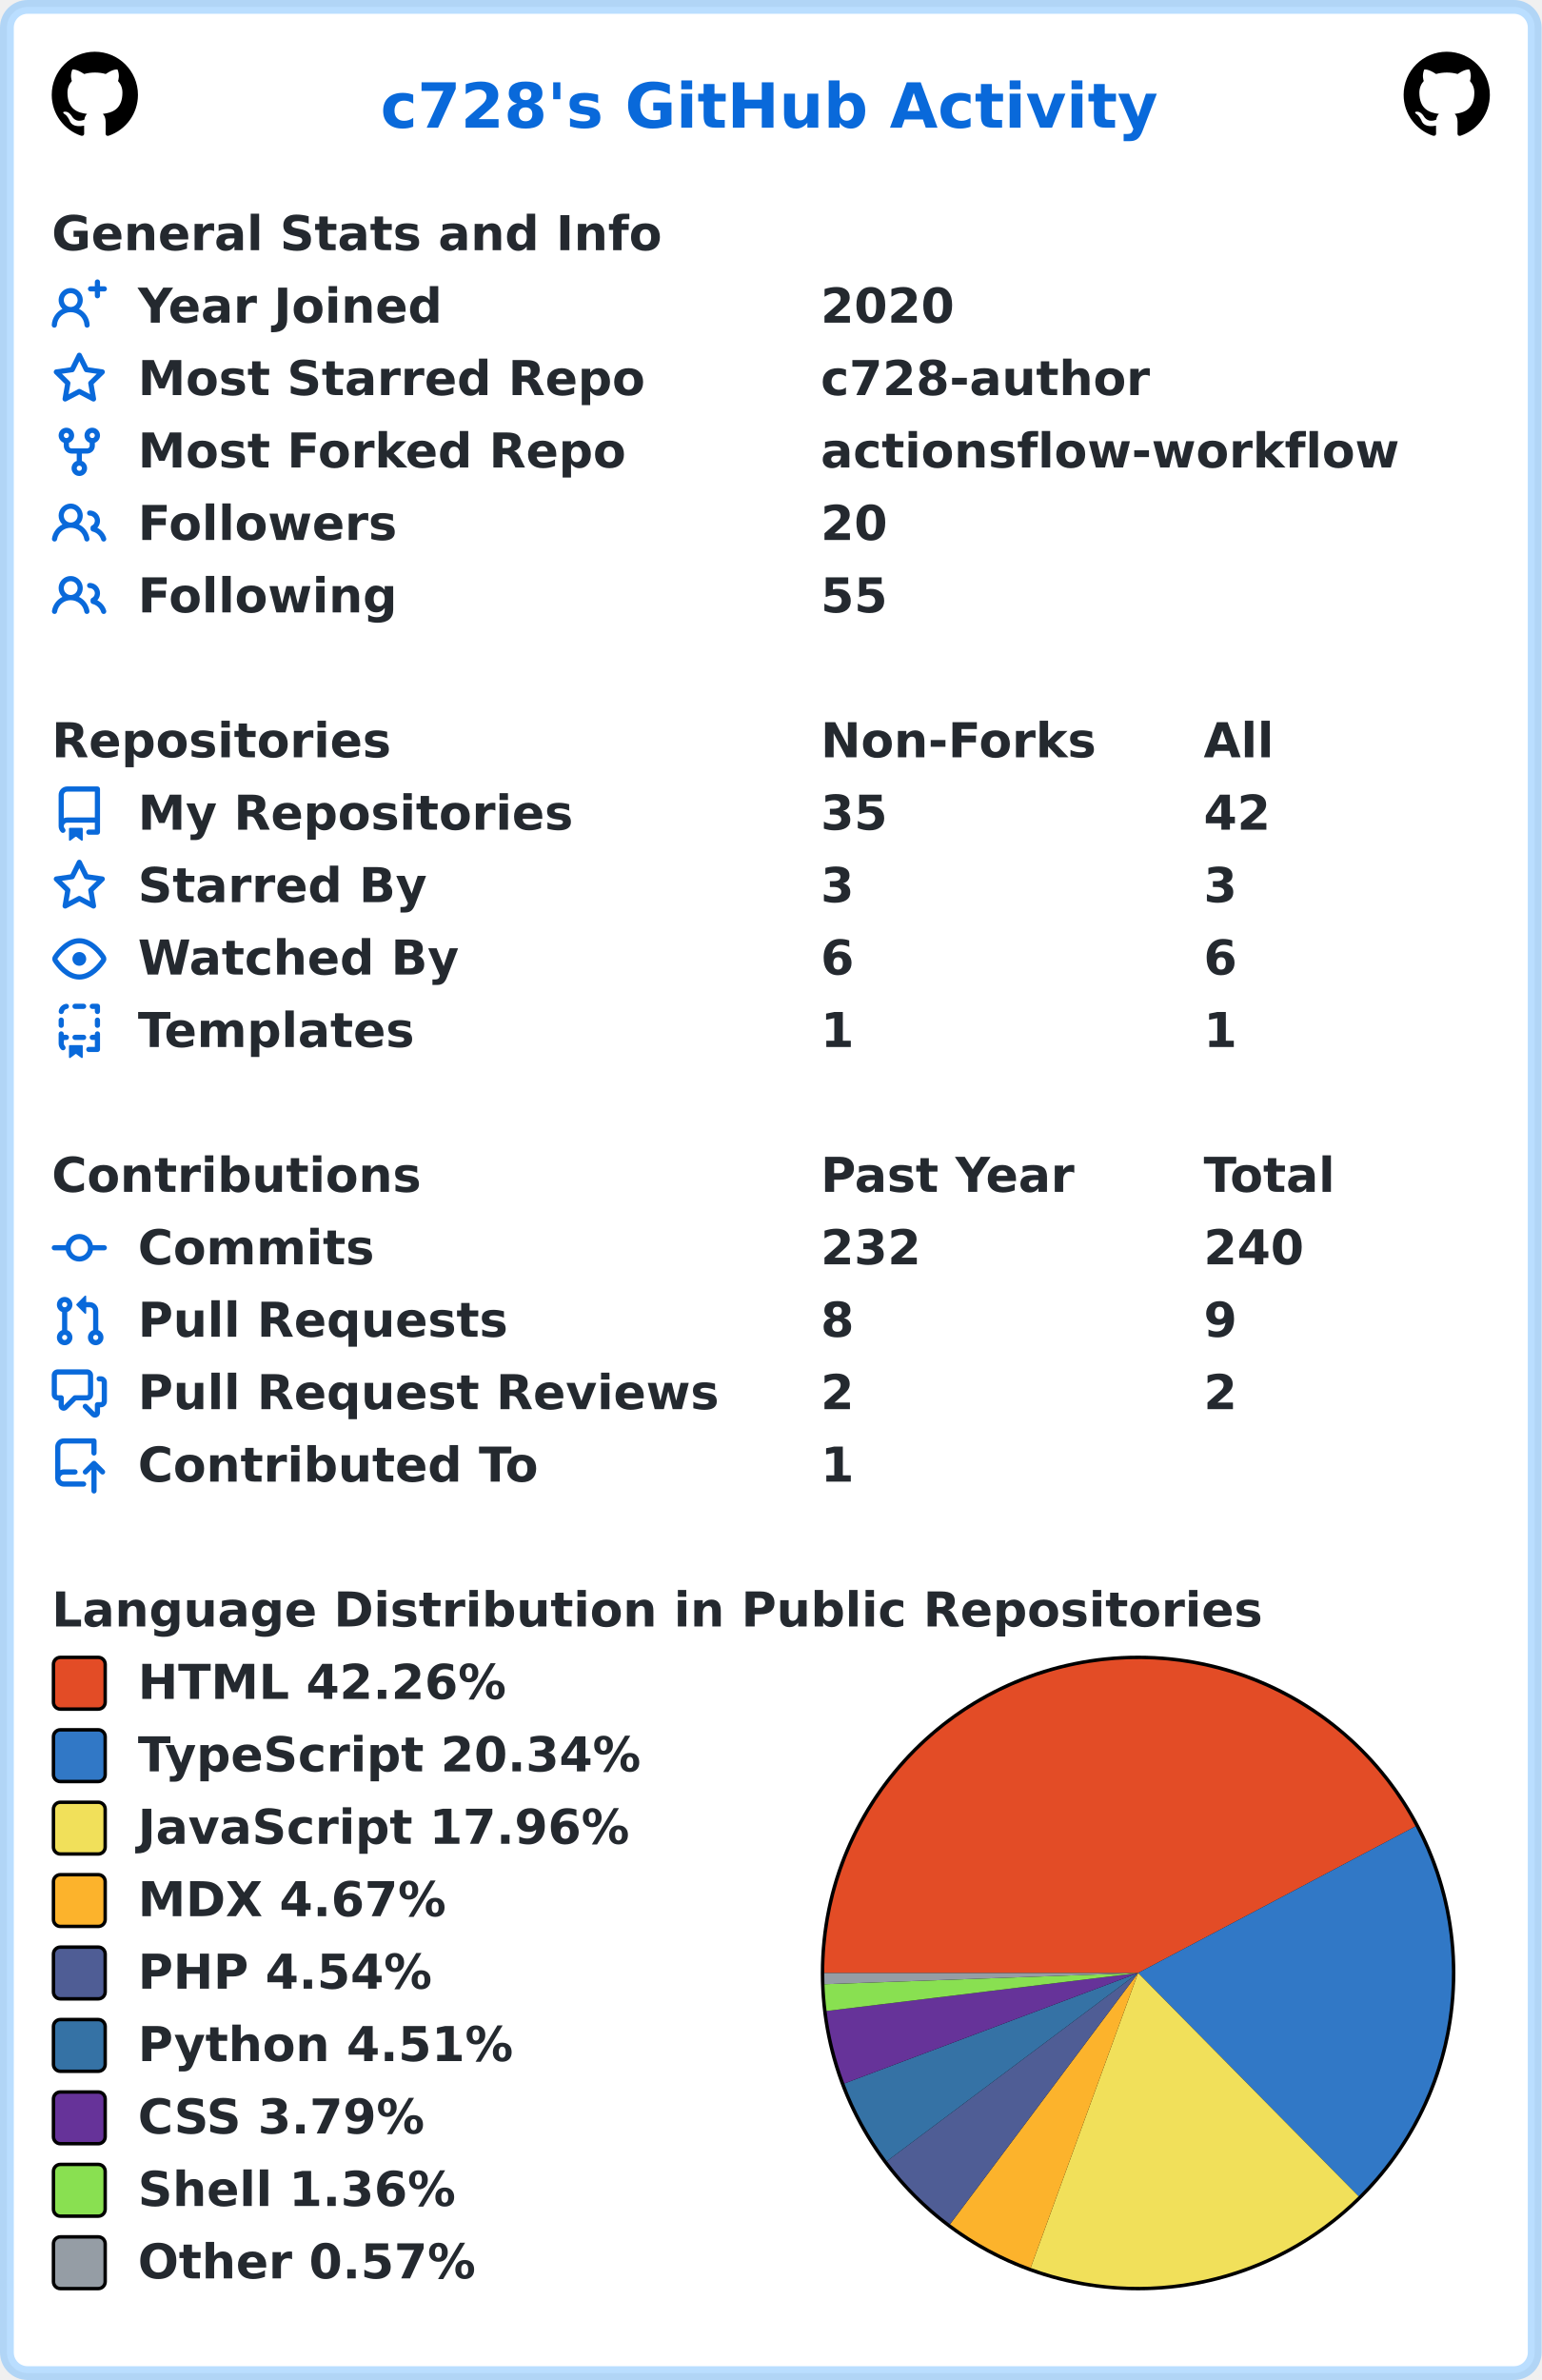
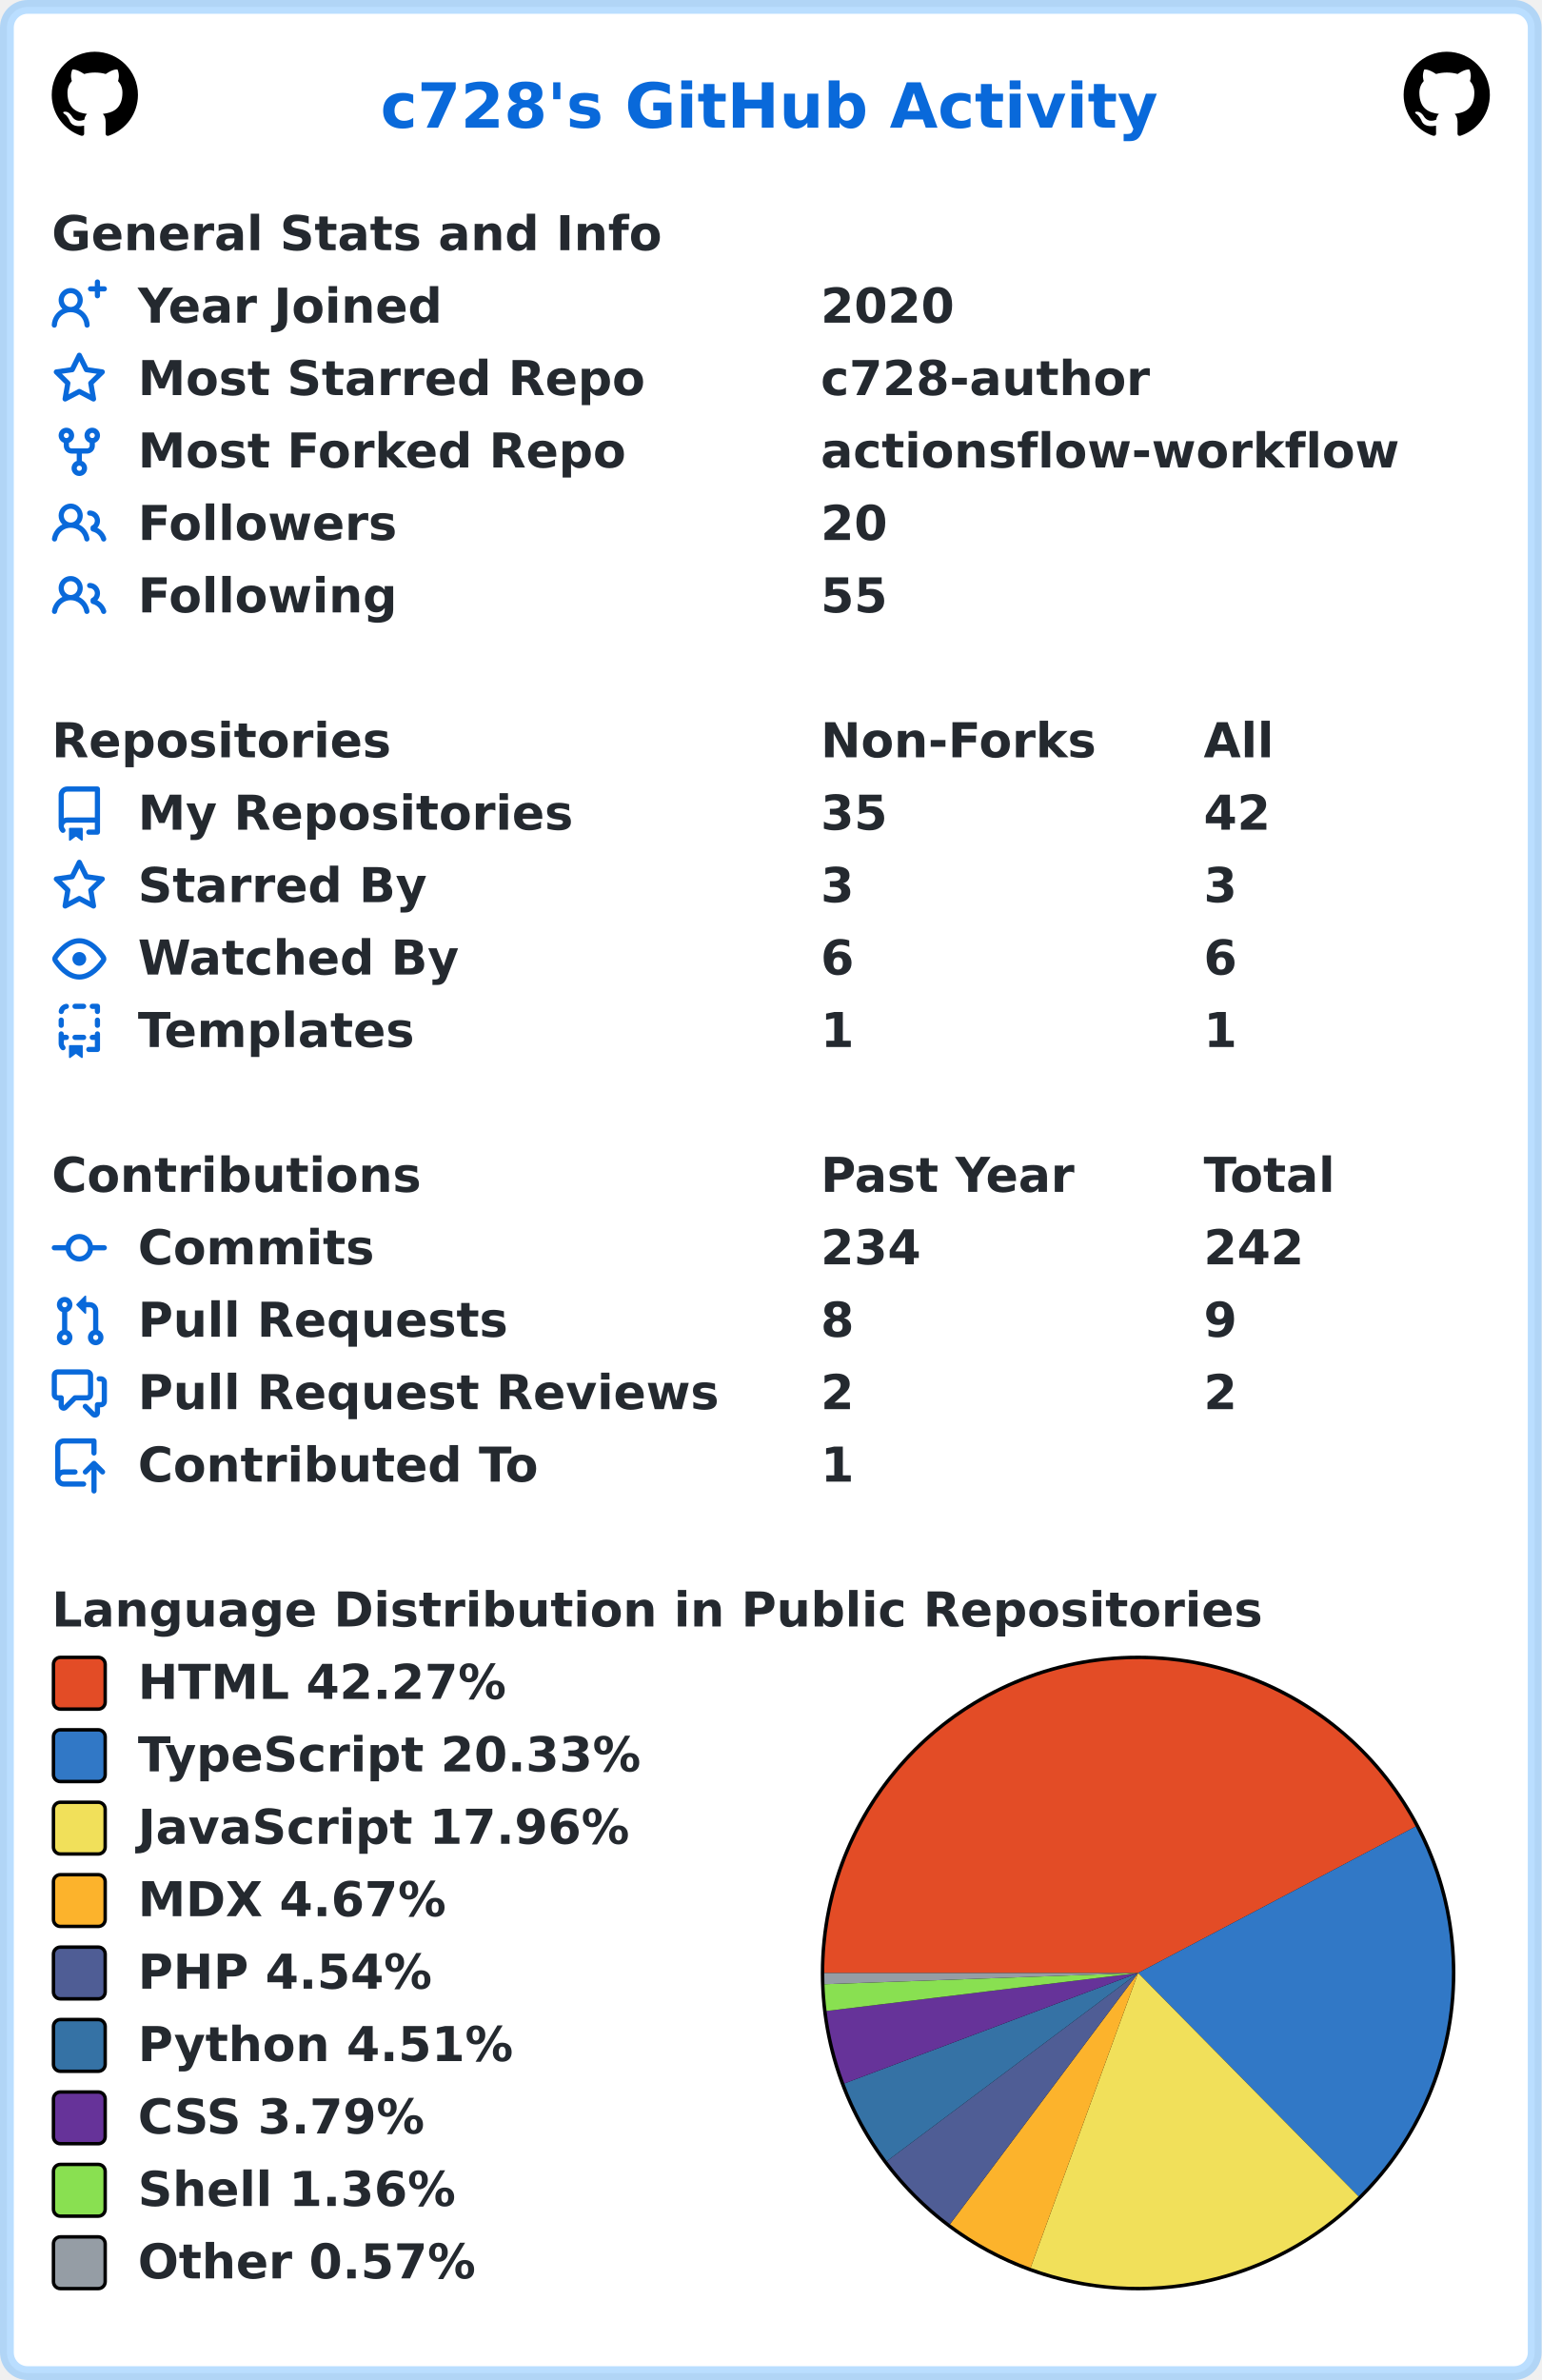
<svg xmlns="http://www.w3.org/2000/svg" width="447" height="690" viewBox="0 0 447 690" lang="en" xml:lang="en">
  <rect x="2" y="2" stroke-width="4" rx="6" width="443" height="686" stroke="rgba(84,174,255,0.4)" fill="#ffffff" />
  <g font-weight="600" font-size="110pt" font-family="Verdana,Geneva,DejaVu Sans,sans-serif" text-rendering="geometricPrecision">
    <text x="897" y="301" lengthAdjust="spacingAndGlyphs" textLength="1833" transform="scale(0.123)" fill="#0969da">c728's GitHub Activity</text>
    <svg x="15" y="15" width="25" height="25" viewBox="0 0 16 16">
      <path fill="#000000" fill-rule="evenodd" d="M8 0C3.58 0 0 3.58 0 8c0 3.54 2.29 6.53 5.47 7.59.4.07.55-.17.55-.38 0-.19-.01-.82-.01-1.49-2.01.37-2.53-.49-2.69-.94-.09-.23-.48-.94-.82-1.13-.28-.15-.68-.52-.01-.53.63-.01 1.08.58 1.23.82.72 1.21 1.87.87 2.33.66.07-.52.28-.87.51-1.07-1.78-.2-3.64-.89-3.64-3.95 0-.87.31-1.59.82-2.15-.08-.2-.36-1.02.08-2.12 0 0 .67-.21 2.2.82.64-.18 1.32-.27 2-.27.68 0 1.36.09 2 .27 1.53-1.04 2.2-.82 2.2-.82.44 1.1.16 1.92.08 2.12.51.56.82 1.27.82 2.15 0 3.07-1.87 3.75-3.65 3.95.29.25.54.73.54 1.48 0 1.07-.01 1.93-.01 2.2 0 .21.15.46.55.38A8.013 8.013 0 0016 8c0-4.42-3.58-8-8-8z" />
    </svg>
    <svg x="407" y="15" width="25" height="25" viewBox="0 0 16 16">
      <path fill="#000000" fill-rule="evenodd" d="M8 0C3.58 0 0 3.58 0 8c0 3.54 2.29 6.53 5.47 7.59.4.07.55-.17.55-.38 0-.19-.01-.82-.01-1.49-2.01.37-2.53-.49-2.69-.94-.09-.23-.48-.94-.82-1.13-.28-.15-.68-.52-.01-.53.63-.01 1.08.58 1.23.82.72 1.21 1.87.87 2.33.66.07-.52.28-.87.51-1.07-1.78-.2-3.64-.89-3.64-3.95 0-.87.31-1.59.82-2.15-.08-.2-.36-1.02.08-2.12 0 0 .67-.21 2.2.82.64-.18 1.32-.27 2-.27.68 0 1.36.09 2 .27 1.53-1.04 2.2-.82 2.2-.82.44 1.1.16 1.92.08 2.12.51.56.82 1.27.82 2.15 0 3.07-1.87 3.75-3.65 3.95.29.25.54.73.54 1.48 0 1.07-.01 1.93-.01 2.2 0 .21.15.46.55.38A8.013 8.013 0 0016 8c0-4.42-3.58-8-8-8z" />
    </svg>
    <g transform="translate(0, 60)" fill="#24292f">
      <g transform="translate(15, 0)">
        <g transform="scale(0.095)">
          <text x="0" y="132" textLength="1851" lengthAdjust="spacingAndGlyphs">General Stats and Info</text>
        </g>
      </g>
      <g transform="translate(15, 21)">
        <path fill="#0969da" fill-rule="evenodd" d="M13.25 0a.75.75 0 01.75.75V2h1.25a.75.75 0 010 1.5H14v1.25a.75.75 0 01-1.5 0V3.5h-1.25a.75.75 0 010-1.5h1.25V.75a.75.75 0 01.75-.75zM5.5 4a2 2 0 100 4 2 2 0 000-4zm2.4 4.548a3.5 3.5 0 10-4.799 0 5.527 5.527 0 00-3.1 4.66.75.75 0 101.498.085A4.01 4.01 0 015.5 9.5a4.01 4.01 0 014.001 3.793.75.75 0 101.498-.086 5.527 5.527 0 00-3.1-4.659z" />
        <g transform="scale(0.095)">
          <text lengthAdjust="spacingAndGlyphs" textLength="932" x="263" y="132">Year Joined</text>
          <text lengthAdjust="spacingAndGlyphs" textLength="420" x="2347" y="132">2020</text>
        </g>
      </g>
      <g transform="translate(15, 42)">
        <path fill="#0969da" fill-rule="evenodd" d="M8 .25a.75.75 0 01.673.418l1.882 3.815 4.21.612a.75.75 0 01.416 1.279l-3.046 2.97.719 4.192a.75.75 0 01-1.088.791L8 12.347l-3.766 1.98a.75.75 0 01-1.088-.79l.72-4.194L.818 6.374a.75.75 0 01.416-1.28l4.21-.611L7.327.668A.75.75 0 018 .25zm0 2.445L6.615 5.5a.75.75 0 01-.564.41l-3.097.45 2.24 2.184a.75.75 0 01.216.664l-.528 3.084 2.769-1.456a.75.75 0 01.698 0l2.77 1.456-.53-3.084a.75.75 0 01.216-.664l2.24-2.183-3.096-.45a.75.75 0 01-.564-.41L8 2.694v.001z" />
        <g transform="scale(0.095)">
          <text lengthAdjust="spacingAndGlyphs" textLength="1532" x="263" y="132">Most Starred Repo</text>
          <text lengthAdjust="spacingAndGlyphs" textLength="1010" x="2347" y="132">c728-author</text>
        </g>
      </g>
      <g transform="translate(15, 63)">
        <path fill="#0969da" fill-rule="evenodd" d="M5 3.25a.75.75 0 11-1.5 0 .75.75 0 011.5 0zm0 2.122a2.25 2.25 0 10-1.5 0v.878A2.25 2.25 0 005.75 8.5h1.5v2.128a2.251 2.251 0 101.5 0V8.5h1.5a2.25 2.25 0 002.25-2.25v-.878a2.25 2.25 0 10-1.5 0v.878a.75.75 0 01-.75.75h-4.5A.75.75 0 015 6.25v-.878zm3.75 7.378a.75.75 0 11-1.5 0 .75.75 0 011.5 0zm3-8.75a.75.75 0 100-1.5.75.75 0 000 1.5z" />
        <g transform="scale(0.095)">
          <text lengthAdjust="spacingAndGlyphs" textLength="1485" x="263" y="132">Most Forked Repo</text>
          <text lengthAdjust="spacingAndGlyphs" textLength="1732" x="2347" y="132">actionsflow-workflow</text>
        </g>
      </g>
      <g transform="translate(15, 84)">
        <path fill="#0969da" fill-rule="evenodd" d="M5.5 3.5a2 2 0 100 4 2 2 0 000-4zM2 5.5a3.5 3.5 0 115.898 2.549 5.507 5.507 0 013.034 4.084.75.75 0 11-1.482.235 4.001 4.001 0 00-7.9 0 .75.75 0 01-1.482-.236A5.507 5.507 0 013.102 8.05 3.49 3.49 0 012 5.5zM11 4a.75.75 0 100 1.5 1.5 1.5 0 01.666 2.844.75.75 0 00-.416.672v.352a.75.75 0 00.574.73c1.2.289 2.162 1.2 2.522 2.372a.75.75 0 101.434-.44 5.01 5.01 0 00-2.56-3.012A3 3 0 0011 4z" />
        <g transform="scale(0.095)">
          <text lengthAdjust="spacingAndGlyphs" textLength="778" x="263" y="132">Followers</text>
          <text lengthAdjust="spacingAndGlyphs" textLength="210" x="2347" y="132">20</text>
        </g>
      </g>
      <g transform="translate(15, 105)">
        <path fill="#0969da" fill-rule="evenodd" d="M5.5 3.5a2 2 0 100 4 2 2 0 000-4zM2 5.5a3.5 3.5 0 115.898 2.549 5.507 5.507 0 013.034 4.084.75.75 0 11-1.482.235 4.001 4.001 0 00-7.9 0 .75.75 0 01-1.482-.236A5.507 5.507 0 013.102 8.05 3.49 3.49 0 012 5.5zM11 4a.75.75 0 100 1.5 1.5 1.5 0 01.666 2.844.75.75 0 00-.416.672v.352a.75.75 0 00.574.73c1.2.289 2.162 1.2 2.522 2.372a.75.75 0 101.434-.44 5.01 5.01 0 00-2.56-3.012A3 3 0 0011 4z" />
        <g transform="scale(0.095)">
          <text lengthAdjust="spacingAndGlyphs" textLength="780" x="263" y="132">Following</text>
          <text lengthAdjust="spacingAndGlyphs" textLength="210" x="2347" y="132">55</text>
        </g>
      </g>
    </g>
    <g transform="translate(0, 207)" fill="#24292f">
      <g transform="translate(15, 0)">
        <g transform="scale(0.095)">
          <text x="0" y="132" textLength="1020" lengthAdjust="spacingAndGlyphs">Repositories</text>
          <text x="2347" y="132" textLength="832" lengthAdjust="spacingAndGlyphs">Non-Forks</text>
          <text x="3516" y="132" textLength="206" lengthAdjust="spacingAndGlyphs">All</text>
        </g>
      </g>
      <g transform="translate(15, 21)">
        <path fill="#0969da" fill-rule="evenodd" d="M2 2.5A2.5 2.5 0 014.5 0h8.75a.75.75 0 01.75.75v12.5a.75.75 0 01-.75.75h-2.5a.75.75 0 110-1.5h1.75v-2h-8a1 1 0 00-.714 1.7.75.75 0 01-1.072 1.05A2.495 2.495 0 012 11.5v-9zm10.5-1V9h-8c-.356 0-.694.074-1 .208V2.5a1 1 0 011-1h8zM5 12.25v3.25a.25.25 0 00.4.2l1.45-1.087a.25.25 0 01.3 0L8.6 15.7a.25.25 0 00.4-.2v-3.25a.25.25 0 00-.25-.25h-3.5a.25.25 0 00-.25.25z" />
        <g transform="scale(0.095)">
          <text lengthAdjust="spacingAndGlyphs" textLength="1312" x="263" y="132">My Repositories</text>
          <text lengthAdjust="spacingAndGlyphs" textLength="210" x="2347" y="132">35</text>
          <text lengthAdjust="spacingAndGlyphs" textLength="210" x="3516" y="132">42</text>
        </g>
      </g>
      <g transform="translate(15, 42)">
        <path fill="#0969da" fill-rule="evenodd" d="M8 .25a.75.75 0 01.673.418l1.882 3.815 4.21.612a.75.75 0 01.416 1.279l-3.046 2.97.719 4.192a.75.75 0 01-1.088.791L8 12.347l-3.766 1.98a.75.75 0 01-1.088-.79l.72-4.194L.818 6.374a.75.75 0 01.416-1.28l4.21-.611L7.327.668A.75.75 0 018 .25zm0 2.445L6.615 5.5a.75.75 0 01-.564.41l-3.097.45 2.24 2.184a.75.75 0 01.216.664l-.528 3.084 2.769-1.456a.75.75 0 01.698 0l2.77 1.456-.53-3.084a.75.75 0 01.216-.664l2.24-2.183-3.096-.45a.75.75 0 01-.564-.41L8 2.694v.001z" />
        <g transform="scale(0.095)">
          <text lengthAdjust="spacingAndGlyphs" textLength="874" x="263" y="132">Starred By</text>
          <text lengthAdjust="spacingAndGlyphs" textLength="105" x="2347" y="132">3</text>
          <text lengthAdjust="spacingAndGlyphs" textLength="105" x="3516" y="132">3</text>
        </g>
      </g>
      <g transform="translate(15, 63)">
        <path fill="#0969da" fill-rule="evenodd" d="M1.679 7.932c.412-.621 1.242-1.75 2.366-2.717C5.175 4.242 6.527 3.5 8 3.5c1.473 0 2.824.742 3.955 1.715 1.124.967 1.954 2.096 2.366 2.717a.119.119 0 010 .136c-.412.621-1.242 1.75-2.366 2.717C10.825 11.758 9.473 12.5 8 12.5c-1.473 0-2.824-.742-3.955-1.715C2.92 9.818 2.09 8.69 1.679 8.068a.119.119 0 010-.136zM8 2c-1.981 0-3.67.992-4.933 2.078C1.797 5.169.88 6.423.43 7.1a1.619 1.619 0 000 1.798c.45.678 1.367 1.932 2.637 3.024C4.329 13.008 6.019 14 8 14c1.981 0 3.67-.992 4.933-2.078 1.27-1.091 2.187-2.345 2.637-3.023a1.619 1.619 0 000-1.798c-.45-.678-1.367-1.932-2.637-3.023C11.671 2.992 9.981 2 8 2zm0 8a2 2 0 100-4 2 2 0 000 4z" />
        <g transform="scale(0.095)">
          <text lengthAdjust="spacingAndGlyphs" textLength="993" x="263" y="132">Watched By</text>
          <text lengthAdjust="spacingAndGlyphs" textLength="105" x="2347" y="132">6</text>
          <text lengthAdjust="spacingAndGlyphs" textLength="105" x="3516" y="132">6</text>
        </g>
      </g>
      <g transform="translate(15, 84)">
        <path fill="#0969da" fill-rule="evenodd" d="M6 .75A.75.75 0 016.75 0h2.5a.75.75 0 010 1.5h-2.5A.75.75 0 016 .75zm5 0a.75.75 0 01.75-.75h1.5a.75.75 0 01.75.75v1.5a.75.75 0 01-1.5 0V1.5h-.75A.75.75 0 0111 .75zM4.992.662a.75.75 0 01-.636.848c-.436.063-.783.41-.846.846a.75.75 0 01-1.485-.212A2.501 2.501 0 014.144.025a.75.75 0 01.848.637zM2.75 4a.75.75 0 01.75.75v1.5a.75.75 0 01-1.5 0v-1.5A.75.75 0 012.75 4zm10.5 0a.75.75 0 01.75.75v1.5a.75.75 0 01-1.5 0v-1.5a.75.75 0 01.75-.75zM2.75 8a.75.75 0 01.75.75v.268A1.72 1.72 0 013.75 9h.5a.75.75 0 010 1.5h-.5a.25.25 0 00-.25.25v.75c0 .28.114.532.3.714a.75.75 0 01-1.05 1.072A2.495 2.495 0 012 11.5V8.75A.75.75 0 012.75 8zm10.5 0a.75.75 0 01.75.75v4.5a.75.75 0 01-.75.75h-2.5a.75.75 0 010-1.5h1.75v-2h-.75a.75.75 0 010-1.5h.75v-.25a.75.75 0 01.75-.75zM6 9.75A.75.75 0 016.75 9h2.5a.75.75 0 010 1.5h-2.5A.75.75 0 016 9.75zm-1 2.5v3.25a.25.25 0 00.4.2l1.45-1.087a.25.25 0 01.3 0L8.6 15.7a.25.25 0 00.4-.2v-3.25a.25.25 0 00-.25-.25h-3.5a.25.25 0 00-.25.25z" />
        <g transform="scale(0.095)">
          <text lengthAdjust="spacingAndGlyphs" textLength="868" x="263" y="132">Templates</text>
          <text lengthAdjust="spacingAndGlyphs" textLength="105" x="2347" y="132">1</text>
          <text lengthAdjust="spacingAndGlyphs" textLength="105" x="3516" y="132">1</text>
        </g>
      </g>
    </g>
    <g transform="translate(0, 333)" fill="#24292f">
      <g transform="translate(15, 0)">
        <g transform="scale(0.095)">
          <text x="0" y="132" textLength="1112" lengthAdjust="spacingAndGlyphs">Contributions</text>
          <text x="2347" y="132" textLength="774" lengthAdjust="spacingAndGlyphs">Past Year</text>
          <text x="3516" y="132" textLength="414" lengthAdjust="spacingAndGlyphs">Total</text>
        </g>
      </g>
      <g transform="translate(15, 21)">
        <path fill="#0969da" fill-rule="evenodd" d="M10.5 7.75a2.5 2.5 0 11-5 0 2.5 2.5 0 015 0zm1.43.75a4.002 4.002 0 01-7.86 0H.75a.75.75 0 110-1.5h3.32a4.001 4.001 0 017.86 0h3.32a.75.75 0 110 1.5h-3.32z" />
        <g transform="scale(0.095)">
          <text lengthAdjust="spacingAndGlyphs" textLength="734" x="263" y="132">Commits</text>
-           <text lengthAdjust="spacingAndGlyphs" textLength="315" x="2347" y="132">232</text>
-           <text lengthAdjust="spacingAndGlyphs" textLength="315" x="3516" y="132">240</text>
+           <text lengthAdjust="spacingAndGlyphs" textLength="315" x="2347" y="132">234</text>
+           <text lengthAdjust="spacingAndGlyphs" textLength="315" x="3516" y="132">242</text>
        </g>
      </g>
      <g transform="translate(15, 42)">
        <path fill="#0969da" fill-rule="evenodd" d="M7.177 3.073L9.573.677A.25.25 0 0110 .854v4.792a.25.25 0 01-.427.177L7.177 3.427a.25.25 0 010-.354zM3.75 2.5a.75.75 0 100 1.5.75.75 0 000-1.5zm-2.25.75a2.25 2.25 0 113 2.122v5.256a2.251 2.251 0 11-1.5 0V5.372A2.25 2.25 0 011.5 3.25zM11 2.5h-1V4h1a1 1 0 011 1v5.628a2.251 2.251 0 101.5 0V5A2.5 2.5 0 0011 2.5zm1 10.25a.75.75 0 111.5 0 .75.75 0 01-1.5 0zM3.75 12a.75.75 0 100 1.5.75.75 0 000-1.5z" />
        <g transform="scale(0.095)">
          <text lengthAdjust="spacingAndGlyphs" textLength="1113" x="263" y="132">Pull Requests</text>
          <text lengthAdjust="spacingAndGlyphs" textLength="105" x="2347" y="132">8</text>
          <text lengthAdjust="spacingAndGlyphs" textLength="105" x="3516" y="132">9</text>
        </g>
      </g>
      <g transform="translate(15, 63)">
        <path fill="#0969da" fill-rule="evenodd" d="M1.5 2.75a.25.25 0 01.25-.25h8.5a.25.25 0 01.25.25v5.5a.25.25 0 01-.25.25h-3.5a.75.75 0 00-.53.22L3.5 11.44V9.25a.75.75 0 00-.75-.75h-1a.25.25 0 01-.25-.25v-5.5zM1.75 1A1.75 1.75 0 000 2.75v5.5C0 9.216.784 10 1.75 10H2v1.543a1.457 1.457 0 002.487 1.03L7.061 10h3.189A1.75 1.75 0 0012 8.25v-5.5A1.75 1.75 0 0010.25 1h-8.5zM14.5 4.75a.25.25 0 00-.25-.25h-.5a.75.75 0 110-1.5h.5c.966 0 1.75.784 1.75 1.75v5.5A1.75 1.75 0 0114.25 12H14v1.543a1.457 1.457 0 01-2.487 1.03L9.22 12.28a.75.75 0 111.06-1.06l2.22 2.22v-2.19a.75.75 0 01.75-.75h1a.25.25 0 00.25-.25v-5.5z" />
        <g transform="scale(0.095)">
          <text lengthAdjust="spacingAndGlyphs" textLength="1762" x="263" y="132">Pull Request Reviews</text>
          <text lengthAdjust="spacingAndGlyphs" textLength="105" x="2347" y="132">2</text>
          <text lengthAdjust="spacingAndGlyphs" textLength="105" x="3516" y="132">2</text>
        </g>
      </g>
      <g transform="translate(15, 84)">
        <path fill="#0969da" fill-rule="evenodd" d="M1 2.5A2.5 2.5 0 013.5 0h8.75a.75.75 0 01.75.75v3.5a.75.75 0 01-1.5 0V1.5h-8a1 1 0 00-1 1v6.708A2.492 2.492 0 013.5 9h3.25a.75.75 0 010 1.5H3.5a1 1 0 100 2h5.75a.75.75 0 010 1.5H3.5A2.5 2.5 0 011 11.5v-9zm13.23 7.79a.75.75 0 001.06-1.06l-2.505-2.505a.75.75 0 00-1.06 0L9.22 9.229a.75.75 0 001.06 1.061l1.225-1.224v6.184a.75.75 0 001.5 0V9.066l1.224 1.224z" />
        <g transform="scale(0.095)">
          <text lengthAdjust="spacingAndGlyphs" textLength="1234" x="263" y="132">Contributed To</text>
          <text lengthAdjust="spacingAndGlyphs" textLength="105" x="2347" y="132">1</text>
        </g>
      </g>
    </g>
    <g transform="translate(0, 459)" fill="#24292f">
      <g transform="translate(15, 0)">
        <g transform="scale(0.095)">
          <text x="0" y="132" textLength="3652" lengthAdjust="spacingAndGlyphs">Language Distribution in Public Repositories</text>
        </g>
      </g>
      <g transform="translate(238, 21)">
        <circle cx="92" cy="92" r="92" fill="#000000" />
      </g>
      <g transform="translate(239, 22)">
-         <path fill-rule="evenodd" fill="#e34c26" d="M 0.0,91 A 91 91 0 0 1 171.459 48.486 L 91,91 Z" />
-         <path fill-rule="evenodd" fill="#3178c6" d="M 171.459,48.486 A 91 91 0 0 1 154.943 155.748 L 91,91 Z" />
-         <path fill-rule="evenodd" fill="#f1e05a" d="M 154.943,155.748 A 91 91 0 0 1 59.843 176.5 L 91,91 Z" />
-         <path fill-rule="evenodd" fill="#fcb32c" d="M 59.843,176.5 A 91 91 0 0 1 36.463 163.848 L 91,91 Z" />
-         <path fill-rule="evenodd" fill="#4F5D95" d="M 36.463,163.848 A 91 91 0 0 1 18.163 145.55 L 91,91 Z" />
-         <path fill-rule="evenodd" fill="#3572A5" d="M 18.163,145.55 A 91 91 0 0 1 5.823 123.03 L 91,91 Z" />
-         <path fill-rule="evenodd" fill="#663399" d="M 5.823,123.03 A 91 91 0 0 1 0.669 102.013 L 91,91 Z" />
-         <path fill-rule="evenodd" fill="#89e051" d="M 0.669,102.013 A 91 91 0 0 1 0.058 94.253 L 91,91 Z" />
+         <path fill-rule="evenodd" fill="#e34c26" d="M 0.0,91 A 91 91 0 0 1 171.485 48.536 L 91,91 Z" />
+         <path fill-rule="evenodd" fill="#3178c6" d="M 171.485,48.536 A 91 91 0 0 1 154.917 155.774 L 91,91 Z" />
+         <path fill-rule="evenodd" fill="#f1e05a" d="M 154.917,155.774 A 91 91 0 0 1 59.825 176.493 L 91,91 Z" />
+         <path fill-rule="evenodd" fill="#fcb32c" d="M 59.825,176.493 A 91 91 0 0 1 36.452 163.839 L 91,91 Z" />
+         <path fill-rule="evenodd" fill="#4F5D95" d="M 36.452,163.839 A 91 91 0 0 1 18.157 145.542 L 91,91 Z" />
+         <path fill-rule="evenodd" fill="#3572A5" d="M 18.157,145.542 A 91 91 0 0 1 5.821 123.025 L 91,91 Z" />
+         <path fill-rule="evenodd" fill="#663399" d="M 5.821,123.025 A 91 91 0 0 1 0.669 102.011 L 91,91 Z" />
+         <path fill-rule="evenodd" fill="#89e051" d="M 0.669,102.011 A 91 91 0 0 1 0.058 94.253 L 91,91 Z" />
        <path fill-rule="evenodd" fill="#959da5" d="M 0.058,94.253 A 91 91 0 0 1 0.0 91 L 91,91 Z" />
      </g>
      <g transform="translate(15, 21)">
        <rect x="0.5" y="0.5" rx="2" width="15" height="15" fill="#e34c26" stroke-width="1" stroke="#000000" />
-         <text transform="scale(0.095)" x="263" y="132" textLength="1142" lengthAdjust="spacingAndGlyphs">HTML 42.26%</text>
+         <text transform="scale(0.095)" x="263" y="132" textLength="1142" lengthAdjust="spacingAndGlyphs">HTML 42.27%</text>
      </g>
      <g transform="translate(15, 42)">
        <rect x="0.5" y="0.5" rx="2" width="15" height="15" fill="#3178c6" stroke-width="1" stroke="#000000" />
-         <text transform="scale(0.095)" x="263" y="132" textLength="1568" lengthAdjust="spacingAndGlyphs">TypeScript 20.34%</text>
+         <text transform="scale(0.095)" x="263" y="132" textLength="1568" lengthAdjust="spacingAndGlyphs">TypeScript 20.33%</text>
      </g>
      <g transform="translate(15, 63)">
        <rect x="0.5" y="0.5" rx="2" width="15" height="15" fill="#f1e05a" stroke-width="1" stroke="#000000" />
        <text transform="scale(0.095)" x="263" y="132" textLength="1516" lengthAdjust="spacingAndGlyphs">JavaScript 17.96%</text>
      </g>
      <g transform="translate(15, 84)">
        <rect x="0.5" y="0.5" rx="2" width="15" height="15" fill="#fcb32c" stroke-width="1" stroke="#000000" />
        <text transform="scale(0.095)" x="263" y="132" textLength="960" lengthAdjust="spacingAndGlyphs">MDX 4.67%</text>
      </g>
      <g transform="translate(15, 105)">
        <rect x="0.5" y="0.5" rx="2" width="15" height="15" fill="#4F5D95" stroke-width="1" stroke="#000000" />
        <text transform="scale(0.095)" x="263" y="132" textLength="900" lengthAdjust="spacingAndGlyphs">PHP 4.54%</text>
      </g>
      <g transform="translate(15, 126)">
        <rect x="0.5" y="0.5" rx="2" width="15" height="15" fill="#3572A5" stroke-width="1" stroke="#000000" />
        <text transform="scale(0.095)" x="263" y="132" textLength="1149" lengthAdjust="spacingAndGlyphs">Python 4.51%</text>
      </g>
      <g transform="translate(15, 147)">
        <rect x="0.5" y="0.5" rx="2" width="15" height="15" fill="#663399" stroke-width="1" stroke="#000000" />
        <text transform="scale(0.095)" x="263" y="132" textLength="903" lengthAdjust="spacingAndGlyphs">CSS 3.79%</text>
      </g>
      <g transform="translate(15, 168)">
        <rect x="0.5" y="0.5" rx="2" width="15" height="15" fill="#89e051" stroke-width="1" stroke="#000000" />
        <text transform="scale(0.095)" x="263" y="132" textLength="982" lengthAdjust="spacingAndGlyphs">Shell 1.36%</text>
      </g>
      <g transform="translate(15, 189)">
        <rect x="0.5" y="0.5" rx="2" width="15" height="15" fill="#959da5" stroke-width="1" stroke="#000000" />
        <text transform="scale(0.095)" x="263" y="132" textLength="1047" lengthAdjust="spacingAndGlyphs">Other 0.57%</text>
      </g>
    </g>
  </g>
</svg>
